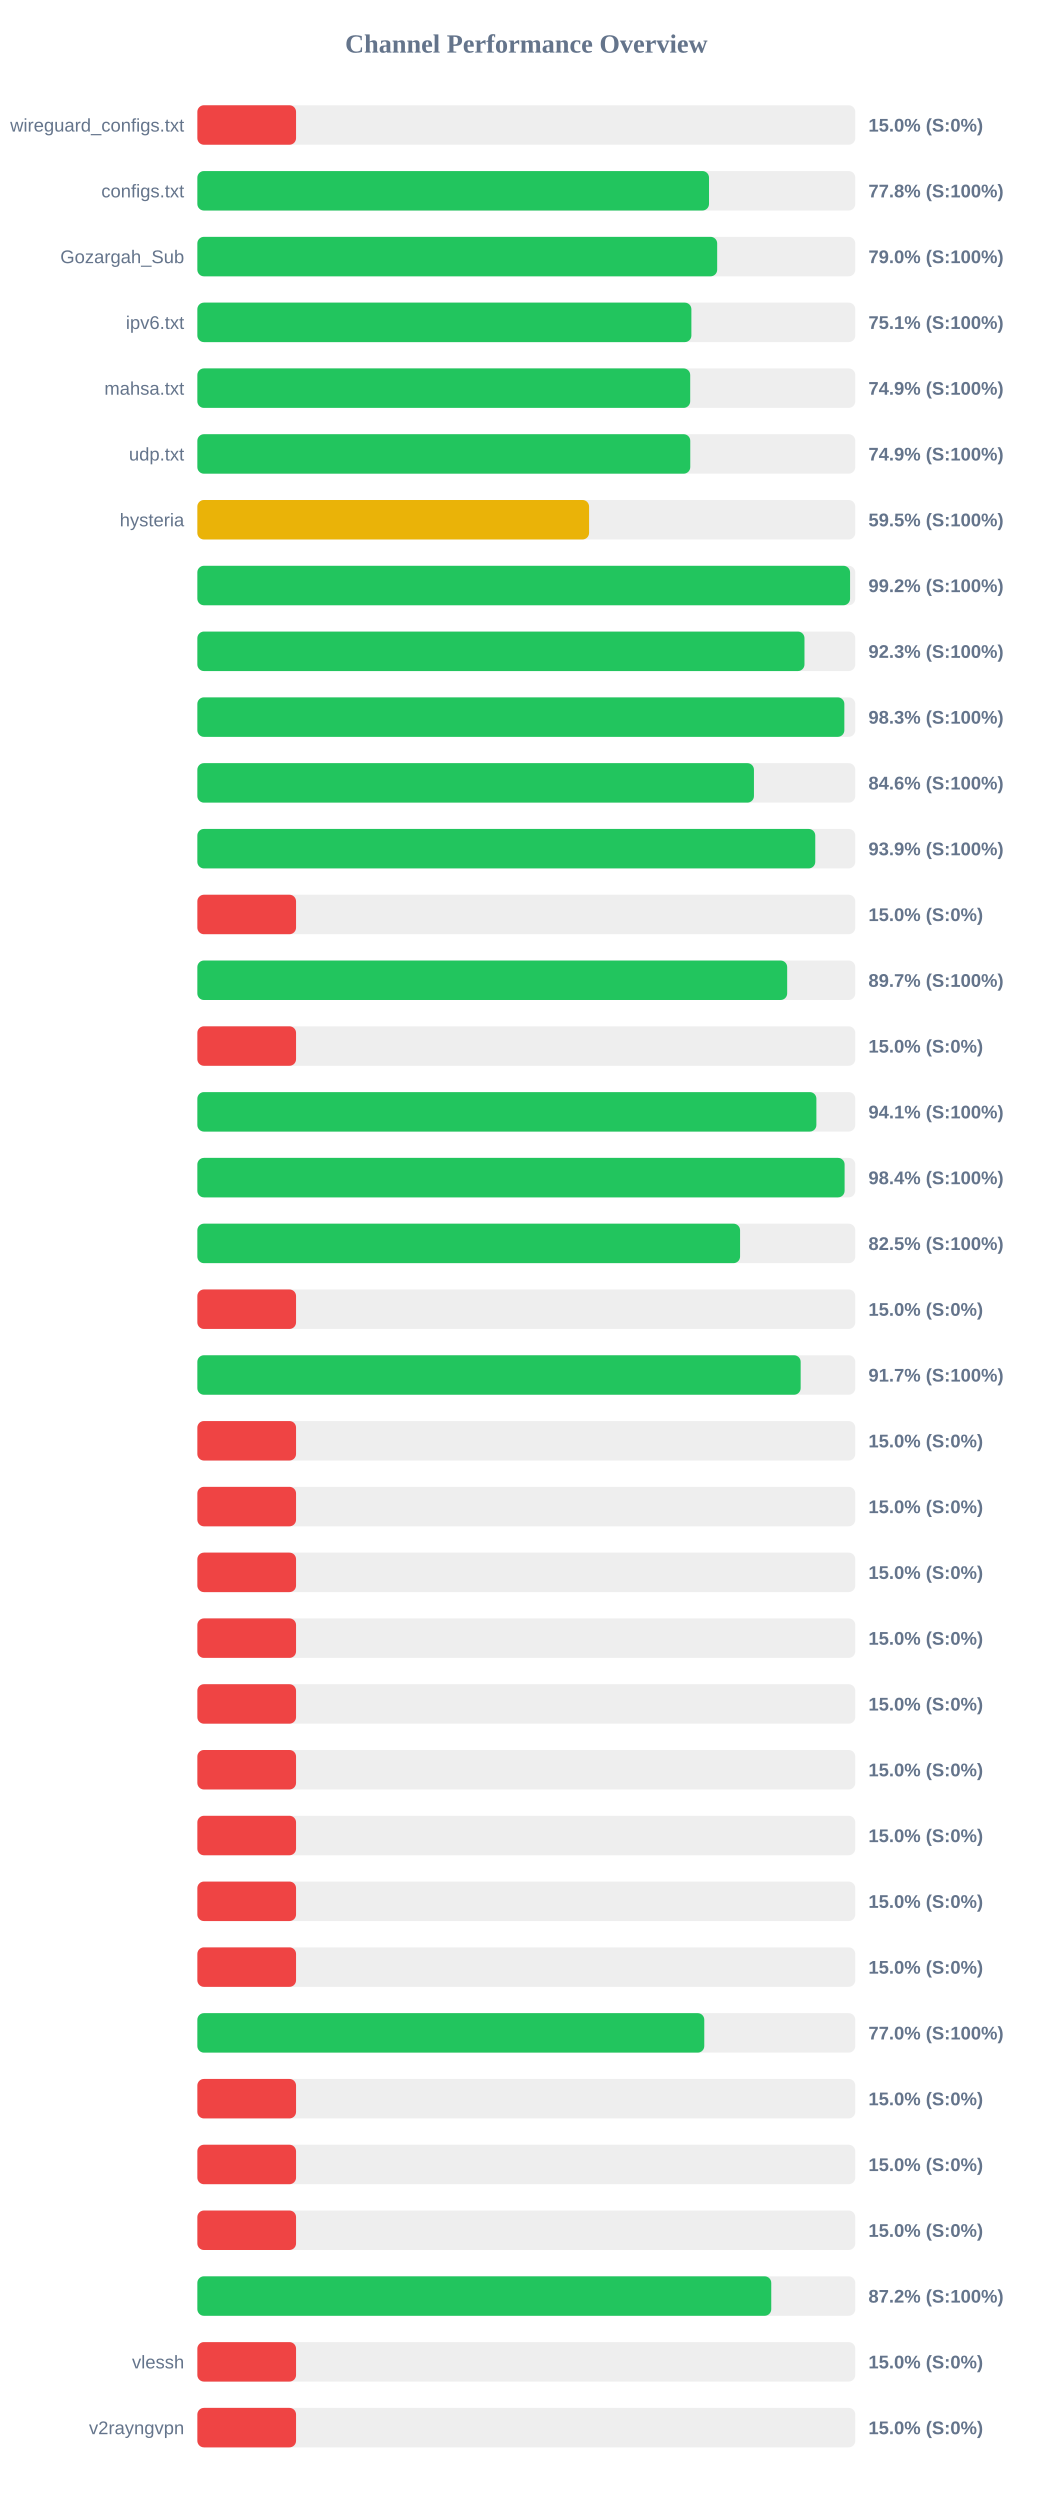
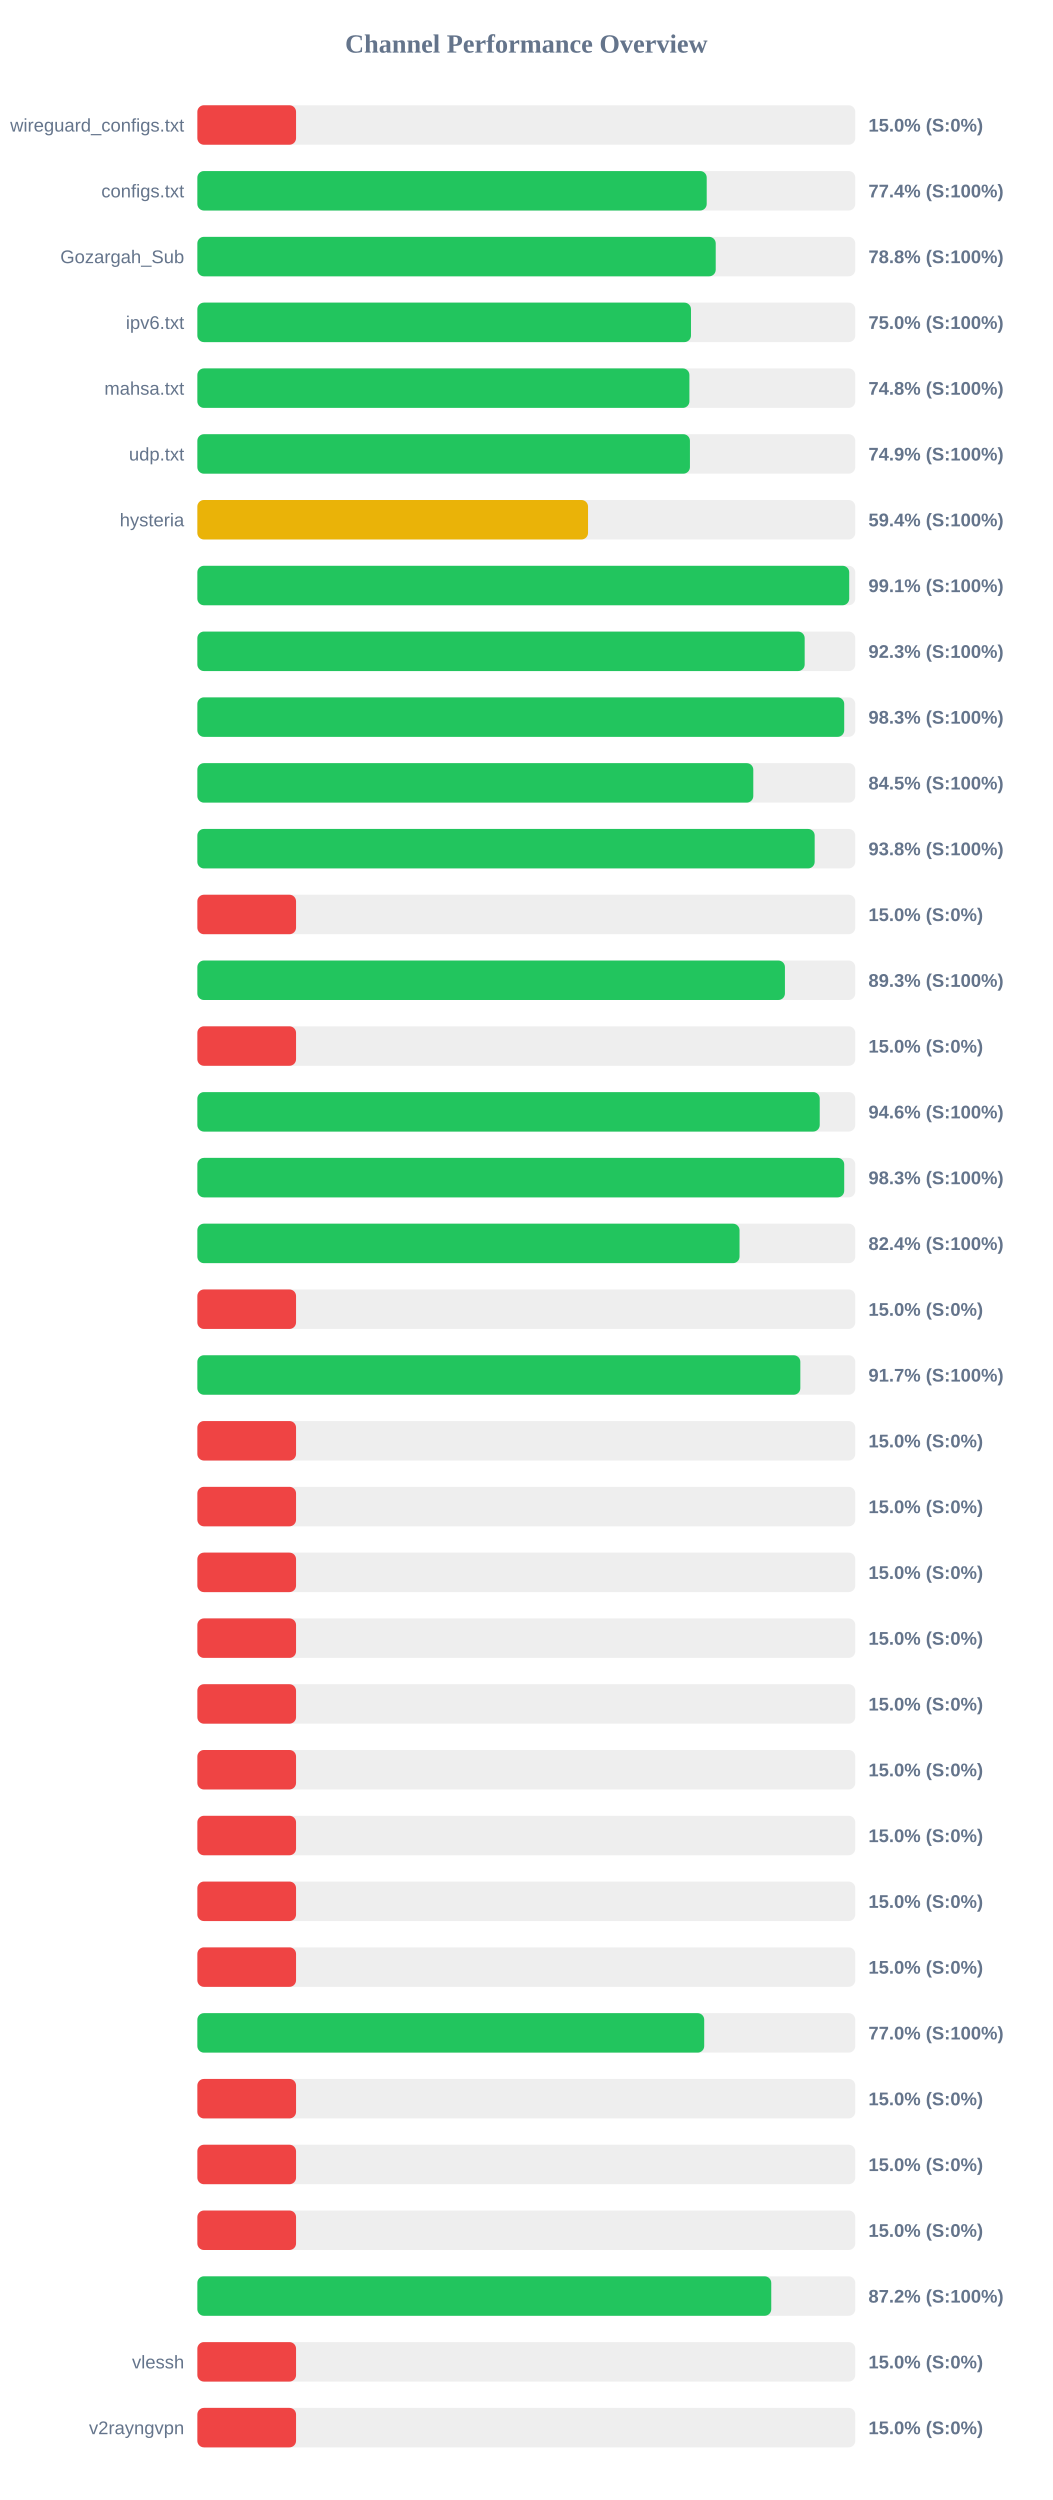
<svg xmlns="http://www.w3.org/2000/svg" width="800" height="1900" version="1.1">
  <style>
        .row { font: 14px Arial; fill: #64748b; }
        .score { font: bold 14px Arial; fill: #64748b; }
    </style>
  <text x="400" y="40" text-anchor="middle" font-size="20px" font-weight="bold" fill="#64748b">Channel Performance Overview</text>
  <rect x="150" y="80" width="500" height="30" fill="#eee" rx="5" />
  <rect x="150" y="80" width="75.0" height="30" fill="#ef4444" rx="5" />
  <text x="140" y="100" text-anchor="end" class="row">wireguard_configs.txt</text>
  <text x="660" y="100" text-anchor="start" class="score">15.0% (S:0%)</text>
  <rect x="150" y="130" width="500" height="30" fill="#eee" rx="5" />
-   <rect x="150" y="130" width="388.85" height="30" fill="#22c55e" rx="5" />
+   <rect x="150" y="130" width="387.1" height="30" fill="#22c55e" rx="5" />
  <text x="140" y="150" text-anchor="end" class="row">configs.txt</text>
-   <text x="660" y="150" text-anchor="start" class="score">77.8% (S:100%)</text>
+   <text x="660" y="150" text-anchor="start" class="score">77.4% (S:100%)</text>
  <rect x="150" y="180" width="500" height="30" fill="#eee" rx="5" />
-   <rect x="150" y="180" width="395.05" height="30" fill="#22c55e" rx="5" />
+   <rect x="150" y="180" width="393.95" height="30" fill="#22c55e" rx="5" />
  <text x="140" y="200" text-anchor="end" class="row">Gozargah_Sub</text>
-   <text x="660" y="200" text-anchor="start" class="score">79.0% (S:100%)</text>
+   <text x="660" y="200" text-anchor="start" class="score">78.8% (S:100%)</text>
  <rect x="150" y="230" width="500" height="30" fill="#eee" rx="5" />
-   <rect x="150" y="230" width="375.45" height="30" fill="#22c55e" rx="5" />
+   <rect x="150" y="230" width="375.15" height="30" fill="#22c55e" rx="5" />
  <text x="140" y="250" text-anchor="end" class="row">ipv6.txt</text>
-   <text x="660" y="250" text-anchor="start" class="score">75.1% (S:100%)</text>
+   <text x="660" y="250" text-anchor="start" class="score">75.0% (S:100%)</text>
  <rect x="150" y="280" width="500" height="30" fill="#eee" rx="5" />
-   <rect x="150" y="280" width="374.55" height="30" fill="#22c55e" rx="5" />
+   <rect x="150" y="280" width="373.95" height="30" fill="#22c55e" rx="5" />
  <text x="140" y="300" text-anchor="end" class="row">mahsa.txt</text>
-   <text x="660" y="300" text-anchor="start" class="score">74.9% (S:100%)</text>
+   <text x="660" y="300" text-anchor="start" class="score">74.8% (S:100%)</text>
  <rect x="150" y="330" width="500" height="30" fill="#eee" rx="5" />
-   <rect x="150" y="330" width="374.6" height="30" fill="#22c55e" rx="5" />
+   <rect x="150" y="330" width="374.35" height="30" fill="#22c55e" rx="5" />
  <text x="140" y="350" text-anchor="end" class="row">udp.txt</text>
  <text x="660" y="350" text-anchor="start" class="score">74.9% (S:100%)</text>
  <rect x="150" y="380" width="500" height="30" fill="#eee" rx="5" />
-   <rect x="150" y="380" width="297.7" height="30" fill="#eab308" rx="5" />
+   <rect x="150" y="380" width="296.9" height="30" fill="#eab308" rx="5" />
  <text x="140" y="400" text-anchor="end" class="row">hysteria</text>
-   <text x="660" y="400" text-anchor="start" class="score">59.5% (S:100%)</text>
+   <text x="660" y="400" text-anchor="start" class="score">59.4% (S:100%)</text>
  <rect x="150" y="430" width="500" height="30" fill="#eee" rx="5" />
-   <rect x="150" y="430" width="496.05" height="30" fill="#22c55e" rx="5" />
+   <rect x="150" y="430" width="495.4" height="30" fill="#22c55e" rx="5" />
  <text x="140" y="450" text-anchor="end" class="row" />
-   <text x="660" y="450" text-anchor="start" class="score">99.2% (S:100%)</text>
+   <text x="660" y="450" text-anchor="start" class="score">99.1% (S:100%)</text>
  <rect x="150" y="480" width="500" height="30" fill="#eee" rx="5" />
-   <rect x="150" y="480" width="461.4" height="30" fill="#22c55e" rx="5" />
+   <rect x="150" y="480" width="461.55" height="30" fill="#22c55e" rx="5" />
  <text x="140" y="500" text-anchor="end" class="row" />
  <text x="660" y="500" text-anchor="start" class="score">92.3% (S:100%)</text>
  <rect x="150" y="530" width="500" height="30" fill="#eee" rx="5" />
-   <rect x="150" y="530" width="491.7" height="30" fill="#22c55e" rx="5" />
+   <rect x="150" y="530" width="491.6" height="30" fill="#22c55e" rx="5" />
  <text x="140" y="550" text-anchor="end" class="row" />
  <text x="660" y="550" text-anchor="start" class="score">98.3% (S:100%)</text>
  <rect x="150" y="580" width="500" height="30" fill="#eee" rx="5" />
-   <rect x="150" y="580" width="423.0" height="30" fill="#22c55e" rx="5" />
+   <rect x="150" y="580" width="422.5" height="30" fill="#22c55e" rx="5" />
  <text x="140" y="600" text-anchor="end" class="row" />
-   <text x="660" y="600" text-anchor="start" class="score">84.6% (S:100%)</text>
+   <text x="660" y="600" text-anchor="start" class="score">84.5% (S:100%)</text>
  <rect x="150" y="630" width="500" height="30" fill="#eee" rx="5" />
-   <rect x="150" y="630" width="469.6" height="30" fill="#22c55e" rx="5" />
+   <rect x="150" y="630" width="469.15" height="30" fill="#22c55e" rx="5" />
  <text x="140" y="650" text-anchor="end" class="row" />
-   <text x="660" y="650" text-anchor="start" class="score">93.9% (S:100%)</text>
+   <text x="660" y="650" text-anchor="start" class="score">93.8% (S:100%)</text>
  <rect x="150" y="680" width="500" height="30" fill="#eee" rx="5" />
  <rect x="150" y="680" width="75.0" height="30" fill="#ef4444" rx="5" />
  <text x="140" y="700" text-anchor="end" class="row" />
  <text x="660" y="700" text-anchor="start" class="score">15.0% (S:0%)</text>
  <rect x="150" y="730" width="500" height="30" fill="#eee" rx="5" />
-   <rect x="150" y="730" width="448.25" height="30" fill="#22c55e" rx="5" />
+   <rect x="150" y="730" width="446.55" height="30" fill="#22c55e" rx="5" />
  <text x="140" y="750" text-anchor="end" class="row" />
-   <text x="660" y="750" text-anchor="start" class="score">89.7% (S:100%)</text>
+   <text x="660" y="750" text-anchor="start" class="score">89.3% (S:100%)</text>
  <rect x="150" y="780" width="500" height="30" fill="#eee" rx="5" />
  <rect x="150" y="780" width="75.0" height="30" fill="#ef4444" rx="5" />
  <text x="140" y="800" text-anchor="end" class="row" />
  <text x="660" y="800" text-anchor="start" class="score">15.0% (S:0%)</text>
  <rect x="150" y="830" width="500" height="30" fill="#eee" rx="5" />
-   <rect x="150" y="830" width="470.45" height="30" fill="#22c55e" rx="5" />
+   <rect x="150" y="830" width="473.0" height="30" fill="#22c55e" rx="5" />
  <text x="140" y="850" text-anchor="end" class="row" />
-   <text x="660" y="850" text-anchor="start" class="score">94.1% (S:100%)</text>
+   <text x="660" y="850" text-anchor="start" class="score">94.6% (S:100%)</text>
  <rect x="150" y="880" width="500" height="30" fill="#eee" rx="5" />
-   <rect x="150" y="880" width="491.9" height="30" fill="#22c55e" rx="5" />
+   <rect x="150" y="880" width="491.6" height="30" fill="#22c55e" rx="5" />
  <text x="140" y="900" text-anchor="end" class="row" />
-   <text x="660" y="900" text-anchor="start" class="score">98.4% (S:100%)</text>
+   <text x="660" y="900" text-anchor="start" class="score">98.3% (S:100%)</text>
  <rect x="150" y="930" width="500" height="30" fill="#eee" rx="5" />
-   <rect x="150" y="930" width="412.45" height="30" fill="#22c55e" rx="5" />
+   <rect x="150" y="930" width="412.05" height="30" fill="#22c55e" rx="5" />
  <text x="140" y="950" text-anchor="end" class="row" />
-   <text x="660" y="950" text-anchor="start" class="score">82.5% (S:100%)</text>
+   <text x="660" y="950" text-anchor="start" class="score">82.4% (S:100%)</text>
  <rect x="150" y="980" width="500" height="30" fill="#eee" rx="5" />
  <rect x="150" y="980" width="75.0" height="30" fill="#ef4444" rx="5" />
  <text x="140" y="1000" text-anchor="end" class="row" />
  <text x="660" y="1000" text-anchor="start" class="score">15.0% (S:0%)</text>
  <rect x="150" y="1030" width="500" height="30" fill="#eee" rx="5" />
-   <rect x="150" y="1030" width="458.5" height="30" fill="#22c55e" rx="5" />
+   <rect x="150" y="1030" width="458.25" height="30" fill="#22c55e" rx="5" />
  <text x="140" y="1050" text-anchor="end" class="row" />
  <text x="660" y="1050" text-anchor="start" class="score">91.7% (S:100%)</text>
  <rect x="150" y="1080" width="500" height="30" fill="#eee" rx="5" />
  <rect x="150" y="1080" width="75.0" height="30" fill="#ef4444" rx="5" />
  <text x="140" y="1100" text-anchor="end" class="row" />
  <text x="660" y="1100" text-anchor="start" class="score">15.0% (S:0%)</text>
  <rect x="150" y="1130" width="500" height="30" fill="#eee" rx="5" />
  <rect x="150" y="1130" width="75.0" height="30" fill="#ef4444" rx="5" />
  <text x="140" y="1150" text-anchor="end" class="row" />
  <text x="660" y="1150" text-anchor="start" class="score">15.0% (S:0%)</text>
  <rect x="150" y="1180" width="500" height="30" fill="#eee" rx="5" />
  <rect x="150" y="1180" width="75.0" height="30" fill="#ef4444" rx="5" />
  <text x="140" y="1200" text-anchor="end" class="row" />
  <text x="660" y="1200" text-anchor="start" class="score">15.0% (S:0%)</text>
  <rect x="150" y="1230" width="500" height="30" fill="#eee" rx="5" />
  <rect x="150" y="1230" width="75.0" height="30" fill="#ef4444" rx="5" />
  <text x="140" y="1250" text-anchor="end" class="row" />
  <text x="660" y="1250" text-anchor="start" class="score">15.0% (S:0%)</text>
  <rect x="150" y="1280" width="500" height="30" fill="#eee" rx="5" />
  <rect x="150" y="1280" width="75.0" height="30" fill="#ef4444" rx="5" />
  <text x="140" y="1300" text-anchor="end" class="row" />
  <text x="660" y="1300" text-anchor="start" class="score">15.0% (S:0%)</text>
  <rect x="150" y="1330" width="500" height="30" fill="#eee" rx="5" />
  <rect x="150" y="1330" width="75.0" height="30" fill="#ef4444" rx="5" />
  <text x="140" y="1350" text-anchor="end" class="row" />
  <text x="660" y="1350" text-anchor="start" class="score">15.0% (S:0%)</text>
  <rect x="150" y="1380" width="500" height="30" fill="#eee" rx="5" />
  <rect x="150" y="1380" width="75.0" height="30" fill="#ef4444" rx="5" />
  <text x="140" y="1400" text-anchor="end" class="row" />
  <text x="660" y="1400" text-anchor="start" class="score">15.0% (S:0%)</text>
  <rect x="150" y="1430" width="500" height="30" fill="#eee" rx="5" />
  <rect x="150" y="1430" width="75.0" height="30" fill="#ef4444" rx="5" />
  <text x="140" y="1450" text-anchor="end" class="row" />
  <text x="660" y="1450" text-anchor="start" class="score">15.0% (S:0%)</text>
  <rect x="150" y="1480" width="500" height="30" fill="#eee" rx="5" />
  <rect x="150" y="1480" width="75.0" height="30" fill="#ef4444" rx="5" />
  <text x="140" y="1500" text-anchor="end" class="row" />
  <text x="660" y="1500" text-anchor="start" class="score">15.0% (S:0%)</text>
  <rect x="150" y="1530" width="500" height="30" fill="#eee" rx="5" />
-   <rect x="150" y="1530" width="385.25" height="30" fill="#22c55e" rx="5" />
+   <rect x="150" y="1530" width="385.2" height="30" fill="#22c55e" rx="5" />
  <text x="140" y="1550" text-anchor="end" class="row" />
  <text x="660" y="1550" text-anchor="start" class="score">77.0% (S:100%)</text>
  <rect x="150" y="1580" width="500" height="30" fill="#eee" rx="5" />
  <rect x="150" y="1580" width="75.0" height="30" fill="#ef4444" rx="5" />
  <text x="140" y="1600" text-anchor="end" class="row" />
  <text x="660" y="1600" text-anchor="start" class="score">15.0% (S:0%)</text>
  <rect x="150" y="1630" width="500" height="30" fill="#eee" rx="5" />
  <rect x="150" y="1630" width="75.0" height="30" fill="#ef4444" rx="5" />
  <text x="140" y="1650" text-anchor="end" class="row" />
  <text x="660" y="1650" text-anchor="start" class="score">15.0% (S:0%)</text>
  <rect x="150" y="1680" width="500" height="30" fill="#eee" rx="5" />
  <rect x="150" y="1680" width="75.0" height="30" fill="#ef4444" rx="5" />
  <text x="140" y="1700" text-anchor="end" class="row" />
  <text x="660" y="1700" text-anchor="start" class="score">15.0% (S:0%)</text>
  <rect x="150" y="1730" width="500" height="30" fill="#eee" rx="5" />
  <rect x="150" y="1730" width="436.15" height="30" fill="#22c55e" rx="5" />
  <text x="140" y="1750" text-anchor="end" class="row" />
  <text x="660" y="1750" text-anchor="start" class="score">87.2% (S:100%)</text>
  <rect x="150" y="1780" width="500" height="30" fill="#eee" rx="5" />
  <rect x="150" y="1780" width="75.0" height="30" fill="#ef4444" rx="5" />
  <text x="140" y="1800" text-anchor="end" class="row">vlessh</text>
  <text x="660" y="1800" text-anchor="start" class="score">15.0% (S:0%)</text>
  <rect x="150" y="1830" width="500" height="30" fill="#eee" rx="5" />
  <rect x="150" y="1830" width="75.0" height="30" fill="#ef4444" rx="5" />
  <text x="140" y="1850" text-anchor="end" class="row">v2rayngvpn</text>
  <text x="660" y="1850" text-anchor="start" class="score">15.0% (S:0%)</text>
</svg>
